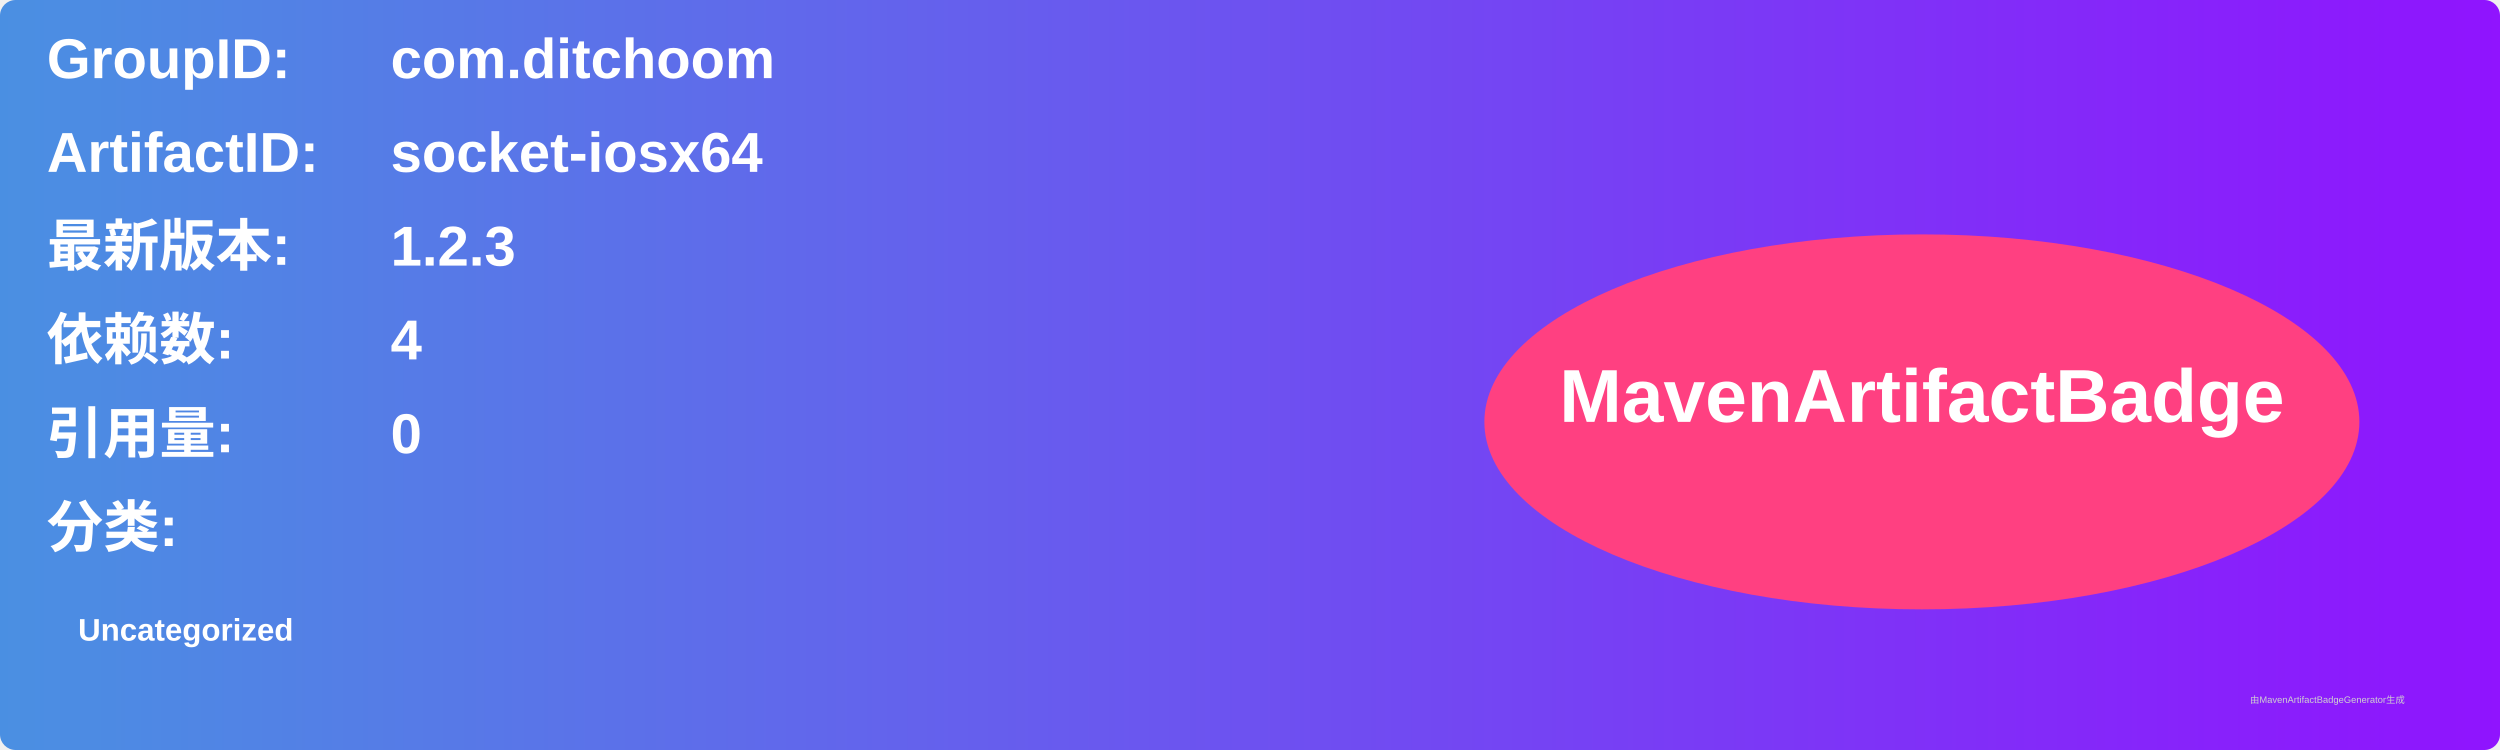
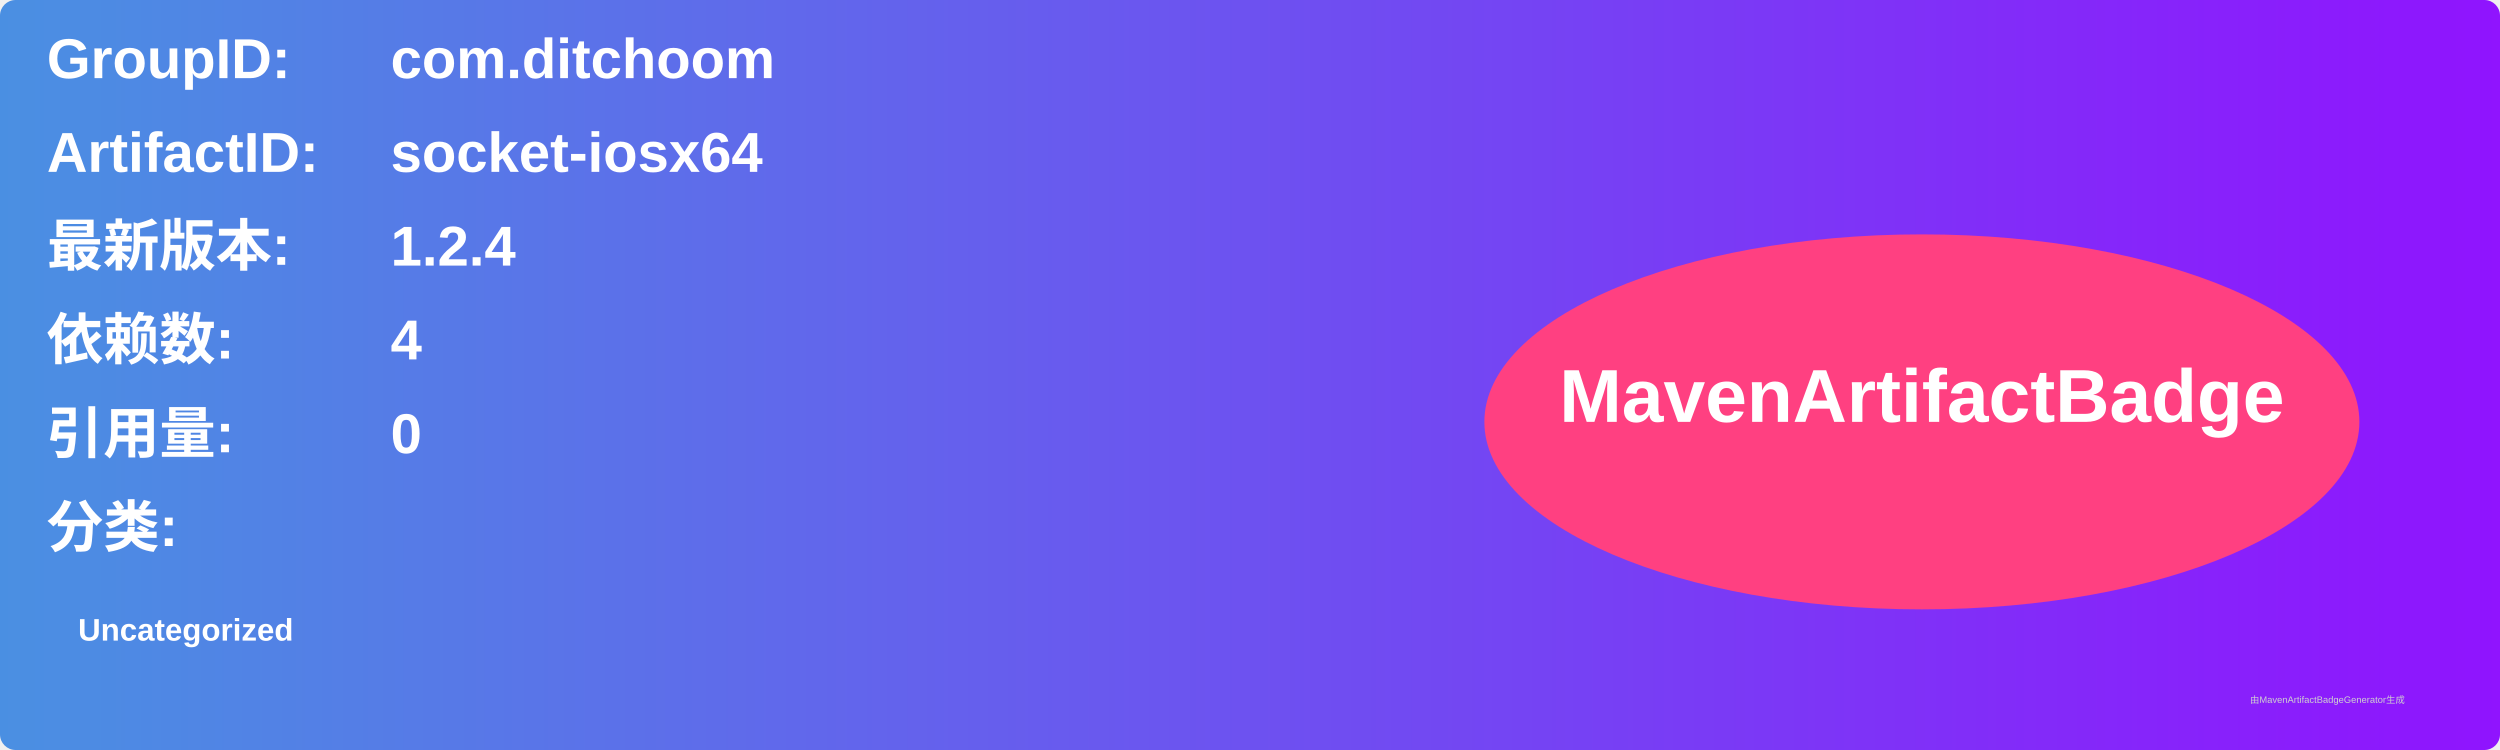
<svg xmlns="http://www.w3.org/2000/svg" width="800" height="240" viewBox="0 0 800 240">
  <linearGradient id="grad" x1="0%" y1="0%" x2="100%" y2="0%">
    <stop offset="0%" stop-color="#4a90e2" />
    <stop offset="100%" stop-color="#9013fe" />
  </linearGradient>
  <rect width="100%" height="100%" rx="5" ry="5" fill="url(#grad)" />
  <g transform="translate(15, 15)">
    <text x="0" y="10" font-family="Arial" font-size="18" fill="white" font-weight="bold" width="260">GroupID:</text>
    <text x="110" y="10" font-family="Arial" font-size="18" fill="white" font-weight="bold" width="460">com.ditchoom</text>
    <text x="0" y="40" font-family="Arial" font-size="18" fill="white" font-weight="bold" width="260">ArtifactID:</text>
    <text x="110" y="40" font-family="Arial" font-size="18" fill="white" font-weight="bold" width="460">socket-iosx64</text>
    <text x="0" y="70" font-family="Arial" font-size="18" fill="white" font-weight="bold">最新版本:</text>
    <text x="110" y="70" font-family="Arial" font-size="18" fill="white" font-weight="bold">
-       <tspan font-weight="bold">1.2.3</tspan>
+       <tspan font-weight="bold">1.2.4</tspan>
    </text>
    <text x="0" y="100" font-family="Arial" font-size="18" fill="white" font-weight="bold">依赖数: </text>
    <text x="110" y="100" font-family="Arial" font-size="18" fill="white">
      <tspan font-weight="bold">4</tspan>
    </text>
    <text x="0" y="130" font-family="Arial" font-size="18" fill="white" font-weight="bold">引用量: </text>
    <text x="110" y="130" font-family="Arial" font-size="18" fill="white">
      <tspan font-weight="bold">0</tspan>
    </text>
    <text x="0" y="160" font-family="Arial" font-size="18" fill="white" font-weight="bold">分类:</text>
    <text x="10" y="190" font-family="Arial" font-size="10" fill="white">
      <tspan font-weight="bold">Uncategorized</tspan>
    </text>
    <ellipse cx="600" cy="120" rx="140" ry="60" fill="#ff4081" />
    <text x="600" y="120" text-anchor="middle" font-family="Arial" font-size="24" fill="white" font-weight="bold">MavenArtifactBadge</text>
  </g>
  <text x="720" y="225" font-family="Arial" font-size="3" fill="#d0d0d0">由MavenArtifactBadgeGenerator生成</text>
</svg>
